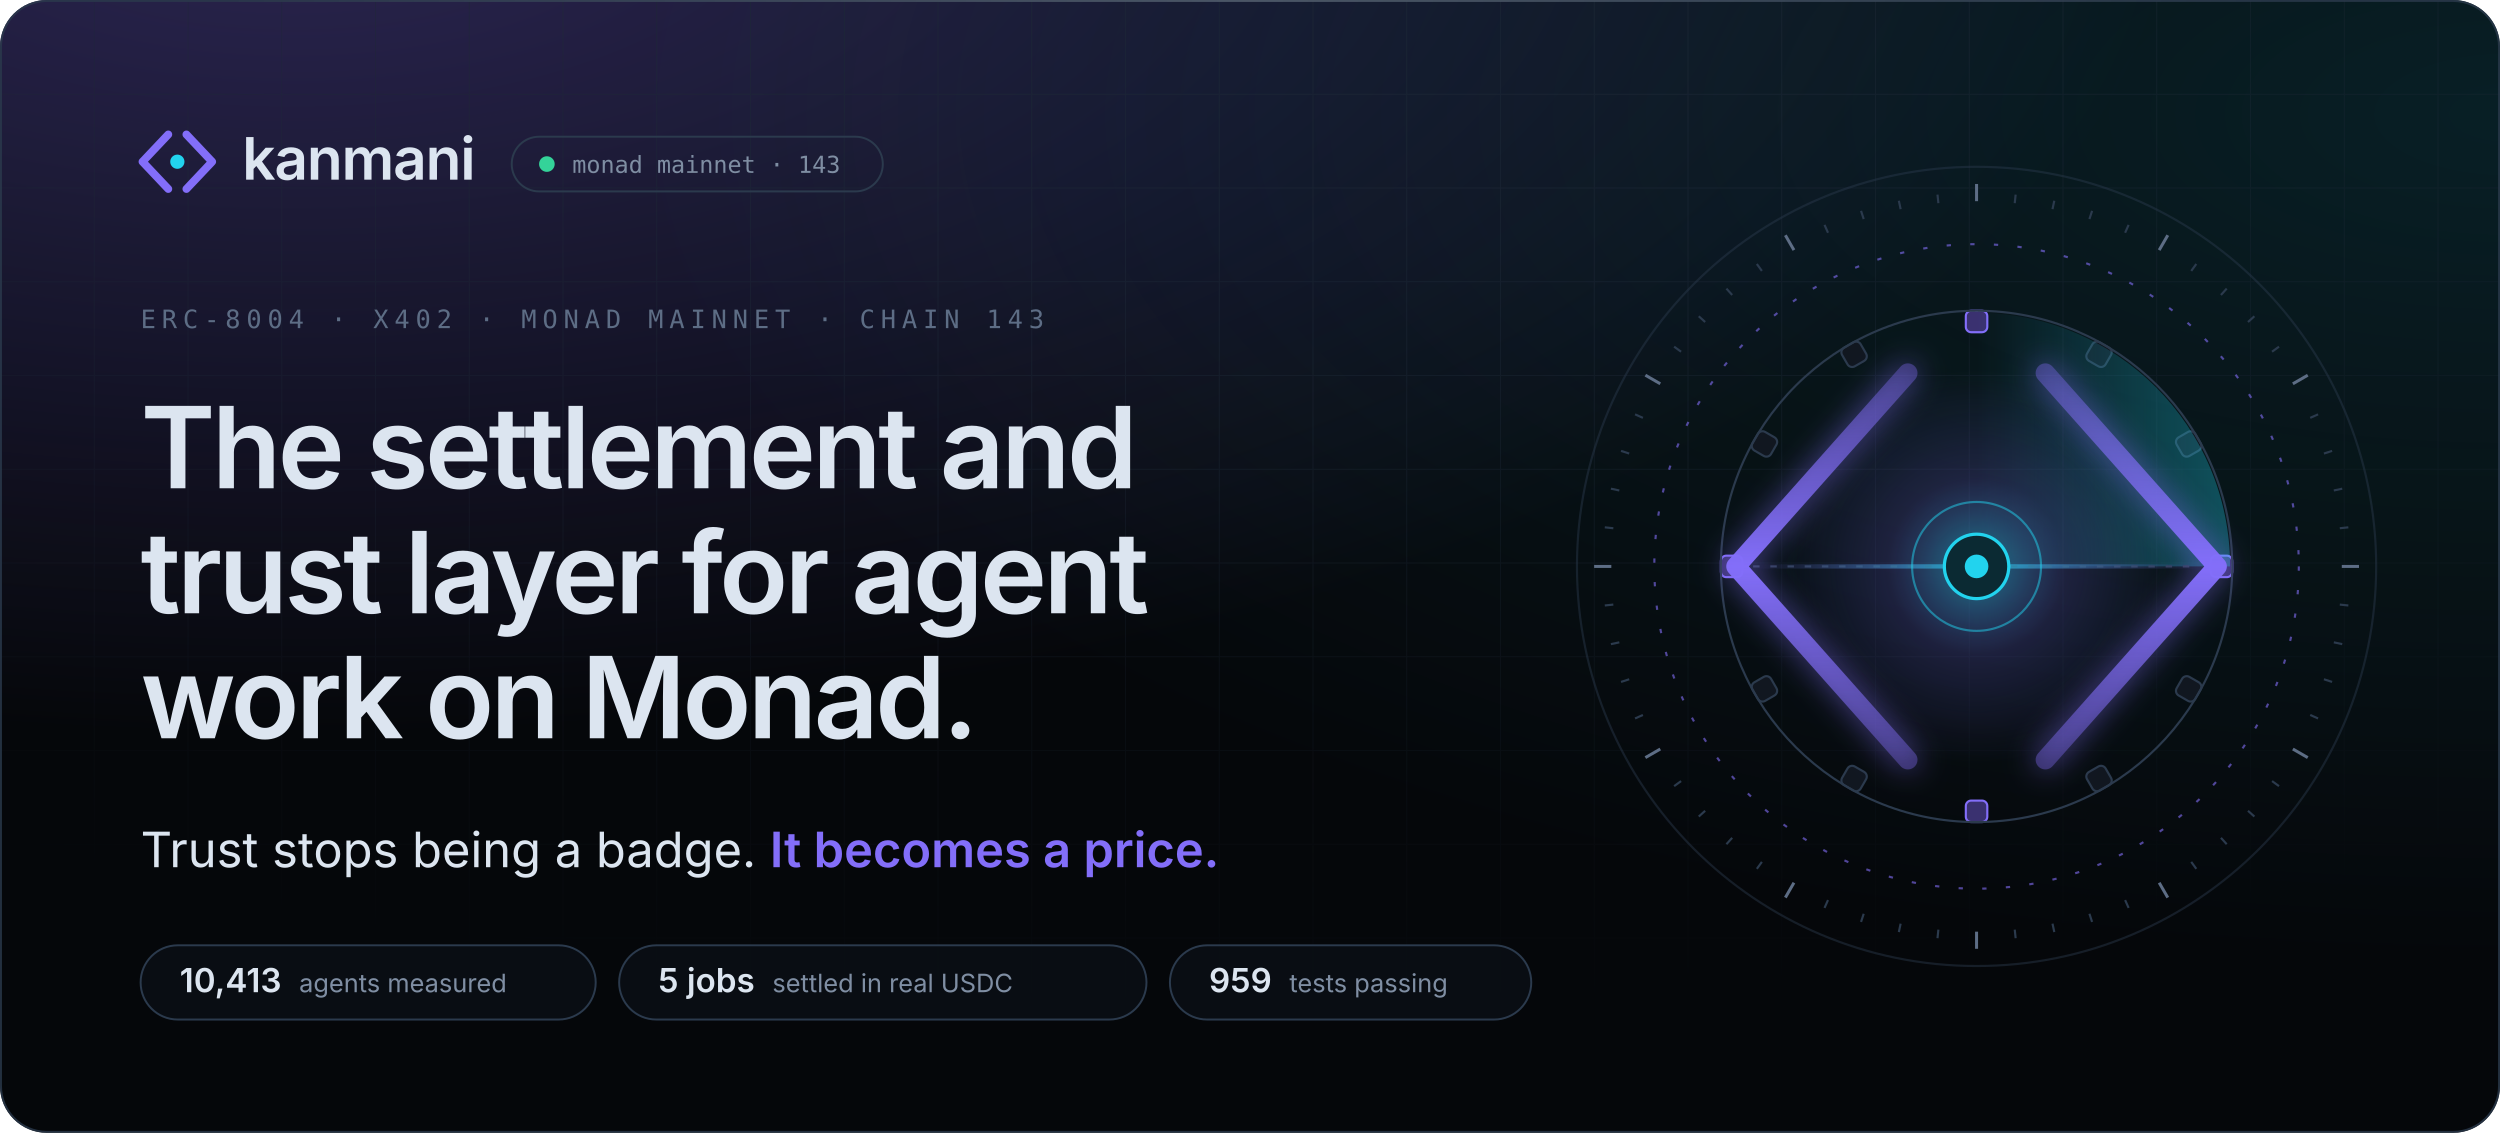
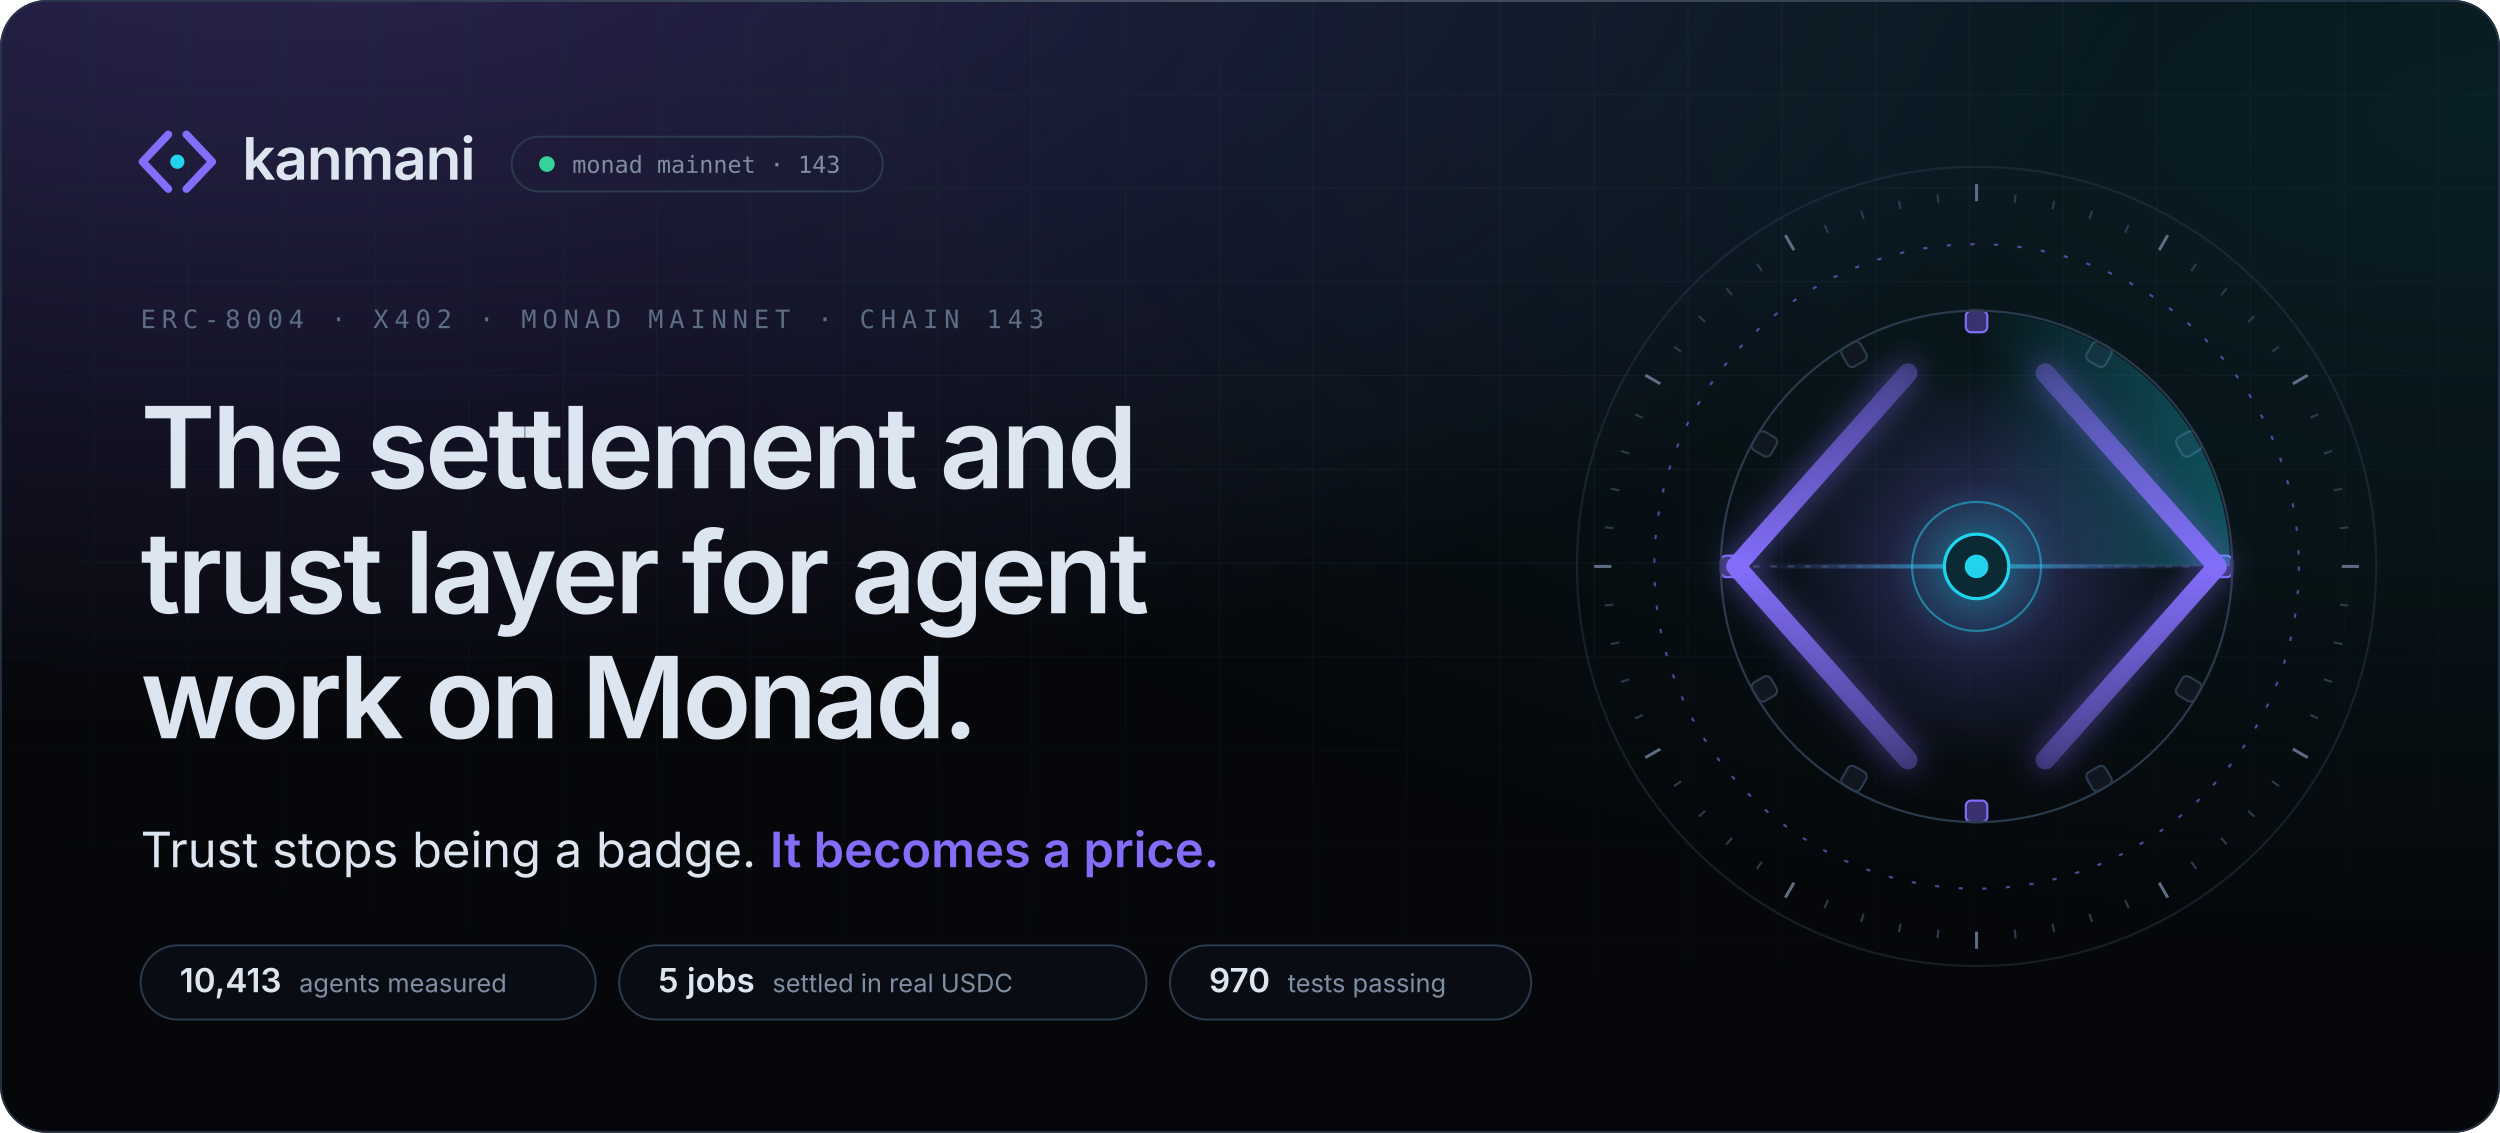
<svg xmlns="http://www.w3.org/2000/svg" width="1280" height="580" viewBox="0 0 1280 580" role="img" aria-label="Kanmani: the settlement and trust layer for agent work on Monad. Trust stops being a badge. It becomes a price.">
  <style>
.sans{font-family:'Space Grotesk','Inter',-apple-system,BlinkMacSystemFont,'Segoe UI',Helvetica,Arial,sans-serif}
.body{font-family:'Inter',-apple-system,BlinkMacSystemFont,'Segoe UI',Helvetica,Arial,sans-serif}
.mono{font-family:'JetBrains Mono',ui-monospace,SFMono-Regular,Menlo,Consolas,monospace}
.in{animation:in .9s cubic-bezier(.16,1,.3,1) backwards;animation-delay:var(--d,0s)}
@keyframes in{from{opacity:0;transform:translateY(10px)}}
@keyframes spin{to{transform:rotate(360deg)}}

.mk path,.mk circle{transform-box:fill-box;transform-origin:center}
.mk-l{animation:mkl 1s cubic-bezier(.16,1,.3,1) .15s backwards}
.mk-r{animation:mkr 1s cubic-bezier(.16,1,.3,1) .15s backwards}
.mk-n{animation:mkn .8s cubic-bezier(.34,1.56,.64,1) .7s backwards}
@keyframes mkl{from{opacity:0;transform:translateX(-6px)}}
@keyframes mkr{from{opacity:0;transform:translateX(6px)}}
@keyframes mkn{from{transform:scale(0)}}

.ap *{transform-box:view-box;transform-origin:200px 200px}
.ap .tk,.ap .bk{transform-origin:0 0}
.rg{fill:none;stroke:#2b3a4d;stroke-width:1}
.rg-d{stroke:#836ef9;stroke-dasharray:2 9;opacity:.6}
.tk{stroke:#2b3a4d;stroke-width:1}.tk-m{stroke:#5d6d85;stroke-width:1.4}
.sp-slow{animation:spin 90s linear infinite}
.sp-rev{animation:spin 60s linear infinite reverse}
.sp-orbit{animation:spin 48s linear infinite}
.bk{fill:#111720;stroke:#2b3a4d;animation:bt 4s cubic-bezier(.65,0,.35,1) infinite}
.bk-l{fill:#3a3170;stroke:#836ef9}
@keyframes bt{0%,70%,100%{opacity:.55}80%{opacity:1}}
.sw{animation:spin 8s linear infinite}
.wr{stroke:#2b3a4d;stroke-dasharray:3 5}
.bm{transform-origin:96px 200px;animation:bm 8s cubic-bezier(.65,0,.35,1) 2s infinite}
@keyframes bm{0%,8%{transform:scaleX(0);opacity:0}30%{transform:scaleX(.5);opacity:1}62%{transform:scaleX(1);opacity:1}80%,100%{transform:scaleX(1);opacity:0}}
.rl{fill:none;stroke-width:9;stroke-linecap:round;stroke-linejoin:round;stroke-dasharray:260}
.rl-l{animation:dr 1.6s cubic-bezier(.16,1,.3,1) .3s backwards,cl 8s cubic-bezier(.65,0,.35,1) 2s infinite}
.rl-r{animation:dr 1.6s cubic-bezier(.16,1,.3,1) .3s backwards,cr 8s cubic-bezier(.65,0,.35,1) 2s infinite}
@keyframes dr{from{stroke-dashoffset:260}}
@keyframes cl{0%,25%,60%,100%{transform:none}38%,46%{transform:translateX(10px)}}
@keyframes cr{0%,25%,60%,100%{transform:none}38%,46%{transform:translateX(-10px)}}
.pk{fill:#dce5f0;opacity:0}
.pk-in{animation:pi 8s cubic-bezier(.65,0,.35,1) 2s infinite}
.pk-out{fill:#22d3ee;animation:po 8s cubic-bezier(.65,0,.35,1) 2s infinite}
@keyframes pi{0%{transform:translateX(0);opacity:0}6%{opacity:1}34%{transform:translateX(96px);opacity:1}38%,100%{transform:translateX(96px);opacity:0}}
@keyframes po{0%,48%{transform:translateX(0) scale(.4);opacity:0}52%{transform:translateX(6px);opacity:1}78%{transform:translateX(96px);opacity:1}84%,100%{transform:translateX(96px);opacity:0}}
.gl{animation:gl 8s cubic-bezier(.65,0,.35,1) 2s infinite}
@keyframes gl{0%,30%,70%,100%{opacity:.65;transform:scale(1)}42%{opacity:1;transform:scale(1.08)}}
.nd{fill:#0b2a33;stroke:#22d3ee;stroke-width:1.5;animation:nl 1s cubic-bezier(.34,1.56,.64,1) 1.1s backwards,nb 8s cubic-bezier(.65,0,.35,1) 2s infinite}
.cr{animation:nl 1s cubic-bezier(.34,1.56,.64,1) 1.2s backwards}
@keyframes nl{from{transform:scale(0)}}
@keyframes nb{0%,34%,56%,100%{transform:scale(1)}40%{transform:scale(1.18)}}
.pl{fill:none;stroke:#22d3ee;stroke-width:1.2;opacity:0;animation:pu 8s cubic-bezier(.25,1,.5,1) infinite}
@keyframes pu{0%,38%{transform:scale(.7);opacity:0}40%{opacity:.85}66%,100%{transform:scale(4.4);opacity:0}}

.live{animation:lv 2.4s cubic-bezier(.65,0,.35,1) infinite}
@keyframes lv{0%,100%{opacity:1}50%{opacity:.35}}

@media (prefers-reduced-motion:reduce){
  *{animation:none!important}
  .rm-hide{opacity:0!important}
}
</style>
  <defs>
    <radialGradient id="g0" cx="0.12" cy="-0.1" r=".75">
      <stop offset="0" stop-color="#836ef9" stop-opacity="0.300" />
      <stop offset="1" stop-color="#836ef9" stop-opacity="0" />
    </radialGradient>
    <radialGradient id="g1" cx="1.0" cy="0.1" r=".75">
      <stop offset="0" stop-color="#22d3ee" stop-opacity="0.120" />
      <stop offset="1" stop-color="#22d3ee" stop-opacity="0" />
    </radialGradient>
    <pattern id="grid" width="48" height="48" patternUnits="userSpaceOnUse">
      <path d="M48 0H0V48" fill="none" stroke="#1d2836" stroke-width="1" />
    </pattern>
    <radialGradient id="gridmask-g" cx=".5" cy="0" r=".9">
      <stop offset=".2" stop-color="#fff" stop-opacity="0.55" />
      <stop offset="1" stop-color="#fff" stop-opacity="0" />
    </radialGradient>
    <mask id="gridmask">
      <rect width="1280" height="580" fill="url(#gridmask-g)" />
    </mask>
    <linearGradient id="edge" x1="0" x2="1">
      <stop offset="0" stop-color="#ffffff" stop-opacity="0" />
      <stop offset=".5" stop-color="#ffffff" stop-opacity="0.16" />
      <stop offset="1" stop-color="#ffffff" stop-opacity="0" />
    </linearGradient>
    <clipPath id="frame">
      <rect width="1280" height="580" rx="24" />
    </clipPath>
  </defs>
  <rect width="1280" height="580" rx="24" fill="#05070a" />
  <g clip-path="url(#frame)">
    <rect width="1280" height="580" rx="24" fill="url(#g0)" />
    <rect width="1280" height="580" rx="24" fill="url(#g1)" />
    <rect width="1280" height="580" fill="url(#grid)" mask="url(#gridmask)" />
  </g>
  <rect x=".5" y=".5" width="1279" height="579" rx="23.5" fill="none" stroke="#2b3a4d" stroke-opacity=".8" />
  <rect x="120" y="0" width="1040" height="1" fill="url(#edge)" />
  <g class="in">
    <g transform="translate(66 58) scale(1.55)" class="mk">
      <path class="mk-l" d="M13 7L4.5 16L13 25" fill="none" stroke="#836ef9" stroke-width="2.6" stroke-linecap="round" stroke-linejoin="round" />
      <path class="mk-r" d="M19 7L27.5 16L19 25" fill="none" stroke="#836ef9" stroke-width="2.6" stroke-linecap="round" stroke-linejoin="round" />
      <circle class="mk-n" cx="16" cy="16" r="2.35" fill="#22d3ee" />
    </g>
    <text x="124" y="92" class="sans" font-size="30" font-weight="600" letter-spacing="-.6" fill="#dce5f0">kanmani</text>
    <rect x="262" y="70" width="190" height="28" rx="14" fill="none" stroke="#2b3a4d" />
    <circle cx="280" cy="84" r="4" fill="#34d399" class="live" />
    <text x="293" y="88.5" class="mono" font-size="12" fill="#7f8ea3">monad mainnet · 143</text>
  </g>
  <text x="72" y="168" class="mono in" style="--d:.15s" font-size="13" letter-spacing="3" fill="#5d6d85">ERC-8004 · X402 · MONAD MAINNET · CHAIN 143</text>
  <text x="72" y="250" class="sans in" style="--d:0.25s" font-size="58" font-weight="600" letter-spacing="-1.8" fill="#dce5f0">The settlement and</text>
  <text x="72" y="314" class="sans in" style="--d:0.35s" font-size="58" font-weight="600" letter-spacing="-1.8" fill="#dce5f0">trust layer for agent</text>
  <text x="72" y="378" class="sans in" style="--d:0.45s" font-size="58" font-weight="600" letter-spacing="-1.8" fill="#dce5f0">work on Monad.</text>
  <defs>
    <linearGradient id="shimmer" x1="0" x2="1" gradientUnits="objectBoundingBox">
      <stop offset="0" stop-color="#836ef9" />
      <stop offset=".42" stop-color="#836ef9" />
      <stop offset=".5" stop-color="#22d3ee" />
      <stop offset=".58" stop-color="#836ef9" />
      <stop offset="1" stop-color="#836ef9" />
      <animateTransform attributeName="gradientTransform" type="translate" values="-1 0;1 0;1 0" keyTimes="0;.55;1" dur="5.5s" begin="1.4s" repeatCount="indefinite" />
    </linearGradient>
  </defs>
  <text x="72" y="444" class="body in" style="--d:.6s" font-size="25" fill="#dce5f0">Trust stops being a badge. <tspan fill="url(#shimmer)" font-weight="600">It becomes a price.</tspan>
  </text>
  <g class="in" style="--d:1.05s">
    <rect x="72" y="484" width="233" height="38" rx="19" fill="#0b0f16" fill-opacity=".8" stroke="#2b3a4d" />
    <text x="92" y="508" class="sans" font-size="17" font-weight="600" fill="#dce5f0">10,413<tspan dx="9" class="body" font-size="13" font-weight="400" fill="#7f8ea3">agents measured</tspan>
    </text>
  </g>
  <g class="in" style="--d:1.13s">
    <rect x="317.0" y="484" width="270" height="38" rx="19" fill="#0b0f16" fill-opacity=".8" stroke="#2b3a4d" />
    <text x="337.0" y="508" class="sans" font-size="17" font-weight="600" fill="#dce5f0">5 jobs<tspan dx="9" class="body" font-size="13" font-weight="400" fill="#7f8ea3">settled in real USDC</tspan>
    </text>
  </g>
  <g class="in" style="--d:1.21s">
    <rect x="599.0" y="484" width="185" height="38" rx="19" fill="#0b0f16" fill-opacity=".8" stroke="#2b3a4d" />
-     <text x="619.0" y="508" class="sans" font-size="17" font-weight="600" fill="#dce5f0">959<tspan dx="9" class="body" font-size="13" font-weight="400" fill="#7f8ea3">tests passing</tspan>
+     <text x="619.0" y="508" class="sans" font-size="17" font-weight="600" fill="#dce5f0">970<tspan dx="9" class="body" font-size="13" font-weight="400" fill="#7f8ea3">tests passing</tspan>
    </text>
  </g>
  <svg x="792" y="70" width="440" height="440" viewBox="0 0 400 400" overflow="visible" class="ap">
    <defs>
      <radialGradient id="ap-core">
        <stop offset="0" stop-color="#22d3ee" stop-opacity=".55" />
        <stop offset=".45" stop-color="#836ef9" stop-opacity=".18" />
        <stop offset="1" stop-color="#836ef9" stop-opacity="0" />
      </radialGradient>
      <linearGradient id="ap-rail" x1="0" y1="0" x2="0" y2="1">
        <stop offset="0" stop-color="#836ef9" stop-opacity=".35" />
        <stop offset=".5" stop-color="#836ef9" />
        <stop offset="1" stop-color="#836ef9" stop-opacity=".35" />
      </linearGradient>
      <linearGradient id="ap-sweep" x1="0" y1="0" x2="1" y2="0">
        <stop offset="0" stop-color="#22d3ee" stop-opacity="0" />
        <stop offset="1" stop-color="#22d3ee" stop-opacity=".32" />
      </linearGradient>
      <linearGradient id="ap-beam" x1="0" x2="1">
        <stop offset="0" stop-color="#836ef9" stop-opacity="0" />
        <stop offset=".5" stop-color="#22d3ee" stop-opacity=".7" />
        <stop offset="1" stop-color="#836ef9" stop-opacity="0" />
      </linearGradient>
      <filter id="ap-glow" x="-50%" y="-50%" width="200%" height="200%">
        <feGaussianBlur stdDeviation="7" />
      </filter>
    </defs>
    <circle cx="200" cy="200" r="186" class="rg" opacity=".45" />
    <g class="sp sp-slow">
      <line x1="200" y1="22" x2="200" y2="30" class="tk tk-m" transform="rotate(0 200 200)" />
      <line x1="200" y1="26" x2="200" y2="30" class="tk" transform="rotate(6 200 200)" />
      <line x1="200" y1="26" x2="200" y2="30" class="tk" transform="rotate(12 200 200)" />
      <line x1="200" y1="26" x2="200" y2="30" class="tk" transform="rotate(18 200 200)" />
      <line x1="200" y1="26" x2="200" y2="30" class="tk" transform="rotate(24 200 200)" />
      <line x1="200" y1="22" x2="200" y2="30" class="tk tk-m" transform="rotate(30 200 200)" />
      <line x1="200" y1="26" x2="200" y2="30" class="tk" transform="rotate(36 200 200)" />
      <line x1="200" y1="26" x2="200" y2="30" class="tk" transform="rotate(42 200 200)" />
      <line x1="200" y1="26" x2="200" y2="30" class="tk" transform="rotate(48 200 200)" />
      <line x1="200" y1="26" x2="200" y2="30" class="tk" transform="rotate(54 200 200)" />
      <line x1="200" y1="22" x2="200" y2="30" class="tk tk-m" transform="rotate(60 200 200)" />
      <line x1="200" y1="26" x2="200" y2="30" class="tk" transform="rotate(66 200 200)" />
      <line x1="200" y1="26" x2="200" y2="30" class="tk" transform="rotate(72 200 200)" />
      <line x1="200" y1="26" x2="200" y2="30" class="tk" transform="rotate(78 200 200)" />
      <line x1="200" y1="26" x2="200" y2="30" class="tk" transform="rotate(84 200 200)" />
      <line x1="200" y1="22" x2="200" y2="30" class="tk tk-m" transform="rotate(90 200 200)" />
      <line x1="200" y1="26" x2="200" y2="30" class="tk" transform="rotate(96 200 200)" />
      <line x1="200" y1="26" x2="200" y2="30" class="tk" transform="rotate(102 200 200)" />
      <line x1="200" y1="26" x2="200" y2="30" class="tk" transform="rotate(108 200 200)" />
      <line x1="200" y1="26" x2="200" y2="30" class="tk" transform="rotate(114 200 200)" />
      <line x1="200" y1="22" x2="200" y2="30" class="tk tk-m" transform="rotate(120 200 200)" />
      <line x1="200" y1="26" x2="200" y2="30" class="tk" transform="rotate(126 200 200)" />
      <line x1="200" y1="26" x2="200" y2="30" class="tk" transform="rotate(132 200 200)" />
      <line x1="200" y1="26" x2="200" y2="30" class="tk" transform="rotate(138 200 200)" />
      <line x1="200" y1="26" x2="200" y2="30" class="tk" transform="rotate(144 200 200)" />
      <line x1="200" y1="22" x2="200" y2="30" class="tk tk-m" transform="rotate(150 200 200)" />
      <line x1="200" y1="26" x2="200" y2="30" class="tk" transform="rotate(156 200 200)" />
      <line x1="200" y1="26" x2="200" y2="30" class="tk" transform="rotate(162 200 200)" />
      <line x1="200" y1="26" x2="200" y2="30" class="tk" transform="rotate(168 200 200)" />
      <line x1="200" y1="26" x2="200" y2="30" class="tk" transform="rotate(174 200 200)" />
      <line x1="200" y1="22" x2="200" y2="30" class="tk tk-m" transform="rotate(180 200 200)" />
      <line x1="200" y1="26" x2="200" y2="30" class="tk" transform="rotate(186 200 200)" />
      <line x1="200" y1="26" x2="200" y2="30" class="tk" transform="rotate(192 200 200)" />
      <line x1="200" y1="26" x2="200" y2="30" class="tk" transform="rotate(198 200 200)" />
      <line x1="200" y1="26" x2="200" y2="30" class="tk" transform="rotate(204 200 200)" />
      <line x1="200" y1="22" x2="200" y2="30" class="tk tk-m" transform="rotate(210 200 200)" />
      <line x1="200" y1="26" x2="200" y2="30" class="tk" transform="rotate(216 200 200)" />
      <line x1="200" y1="26" x2="200" y2="30" class="tk" transform="rotate(222 200 200)" />
      <line x1="200" y1="26" x2="200" y2="30" class="tk" transform="rotate(228 200 200)" />
      <line x1="200" y1="26" x2="200" y2="30" class="tk" transform="rotate(234 200 200)" />
      <line x1="200" y1="22" x2="200" y2="30" class="tk tk-m" transform="rotate(240 200 200)" />
      <line x1="200" y1="26" x2="200" y2="30" class="tk" transform="rotate(246 200 200)" />
      <line x1="200" y1="26" x2="200" y2="30" class="tk" transform="rotate(252 200 200)" />
      <line x1="200" y1="26" x2="200" y2="30" class="tk" transform="rotate(258 200 200)" />
      <line x1="200" y1="26" x2="200" y2="30" class="tk" transform="rotate(264 200 200)" />
      <line x1="200" y1="22" x2="200" y2="30" class="tk tk-m" transform="rotate(270 200 200)" />
      <line x1="200" y1="26" x2="200" y2="30" class="tk" transform="rotate(276 200 200)" />
      <line x1="200" y1="26" x2="200" y2="30" class="tk" transform="rotate(282 200 200)" />
      <line x1="200" y1="26" x2="200" y2="30" class="tk" transform="rotate(288 200 200)" />
      <line x1="200" y1="26" x2="200" y2="30" class="tk" transform="rotate(294 200 200)" />
      <line x1="200" y1="22" x2="200" y2="30" class="tk tk-m" transform="rotate(300 200 200)" />
      <line x1="200" y1="26" x2="200" y2="30" class="tk" transform="rotate(306 200 200)" />
      <line x1="200" y1="26" x2="200" y2="30" class="tk" transform="rotate(312 200 200)" />
      <line x1="200" y1="26" x2="200" y2="30" class="tk" transform="rotate(318 200 200)" />
      <line x1="200" y1="26" x2="200" y2="30" class="tk" transform="rotate(324 200 200)" />
      <line x1="200" y1="22" x2="200" y2="30" class="tk tk-m" transform="rotate(330 200 200)" />
      <line x1="200" y1="26" x2="200" y2="30" class="tk" transform="rotate(336 200 200)" />
      <line x1="200" y1="26" x2="200" y2="30" class="tk" transform="rotate(342 200 200)" />
      <line x1="200" y1="26" x2="200" y2="30" class="tk" transform="rotate(348 200 200)" />
      <line x1="200" y1="26" x2="200" y2="30" class="tk" transform="rotate(354 200 200)" />
    </g>
    <circle cx="200" cy="200" r="150" class="rg rg-d sp sp-rev" />
    <g class="sp sp-orbit">
      <rect x="195" y="81" width="10" height="10" rx="2.5" class="bk bk-l" transform="rotate(0 200 200)" style="animation-delay:0.000s" />
      <rect x="195" y="81" width="10" height="10" rx="2.5" class="bk" transform="rotate(30 200 200)" style="animation-delay:-0.333s" />
      <rect x="195" y="81" width="10" height="10" rx="2.5" class="bk" transform="rotate(60 200 200)" style="animation-delay:-0.666s" />
      <rect x="195" y="81" width="10" height="10" rx="2.5" class="bk bk-l" transform="rotate(90 200 200)" style="animation-delay:-0.999s" />
      <rect x="195" y="81" width="10" height="10" rx="2.5" class="bk" transform="rotate(120 200 200)" style="animation-delay:-1.332s" />
      <rect x="195" y="81" width="10" height="10" rx="2.5" class="bk" transform="rotate(150 200 200)" style="animation-delay:-1.665s" />
      <rect x="195" y="81" width="10" height="10" rx="2.5" class="bk bk-l" transform="rotate(180 200 200)" style="animation-delay:-1.998s" />
      <rect x="195" y="81" width="10" height="10" rx="2.5" class="bk" transform="rotate(210 200 200)" style="animation-delay:-2.331s" />
      <rect x="195" y="81" width="10" height="10" rx="2.5" class="bk" transform="rotate(240 200 200)" style="animation-delay:-2.664s" />
      <rect x="195" y="81" width="10" height="10" rx="2.5" class="bk bk-l" transform="rotate(270 200 200)" style="animation-delay:-2.997s" />
      <rect x="195" y="81" width="10" height="10" rx="2.5" class="bk" transform="rotate(300 200 200)" style="animation-delay:-3.330s" />
      <rect x="195" y="81" width="10" height="10" rx="2.5" class="bk" transform="rotate(330 200 200)" style="animation-delay:-3.663s" />
    </g>
    <circle cx="200" cy="200" r="119" class="rg" />
    <g class="sw">
      <path d="M200 200 L200 82 A118 118 0 0 1 318 200 Z" fill="url(#ap-sweep)" />
    </g>
    <circle cx="200" cy="200" r="92" fill="url(#ap-core)" class="gl" />
    <line x1="96" y1="200" x2="304" y2="200" class="wr" />
    <rect x="96" y="199" width="208" height="2" fill="url(#ap-beam)" class="bm" />
    <g filter="url(#ap-glow)" opacity=".55">
      <path d="M168 110 L88 200 L168 290" class="rl" stroke="#836ef9" />
      <path d="M232 110 L312 200 L232 290" class="rl" stroke="#836ef9" />
    </g>
    <path d="M168 110 L88 200 L168 290" class="rl rl-l" stroke="url(#ap-rail)" />
    <path d="M232 110 L312 200 L232 290" class="rl rl-r" stroke="url(#ap-rail)" />
    <circle cx="104" cy="200" r="5" class="pk pk-in rm-hide" />
    <circle cx="200" cy="200" r="5" class="pk pk-out rm-hide" />
    <circle cx="200" cy="200" r="22" class="pl rm-hide" style="animation-delay:2.00s" />
    <circle cx="200" cy="200" r="22" class="pl rm-hide" style="animation-delay:2.22s" />
    <circle cx="200" cy="200" r="22" class="pl rm-hide" style="animation-delay:2.44s" />
    <circle cx="200" cy="200" r="30" fill="none" stroke="#22d3ee" stroke-opacity=".5" />
    <circle cx="200" cy="200" r="15" class="nd" />
    <circle cx="200" cy="200" r="5.5" fill="#22d3ee" class="cr" />
  </svg>
</svg>
